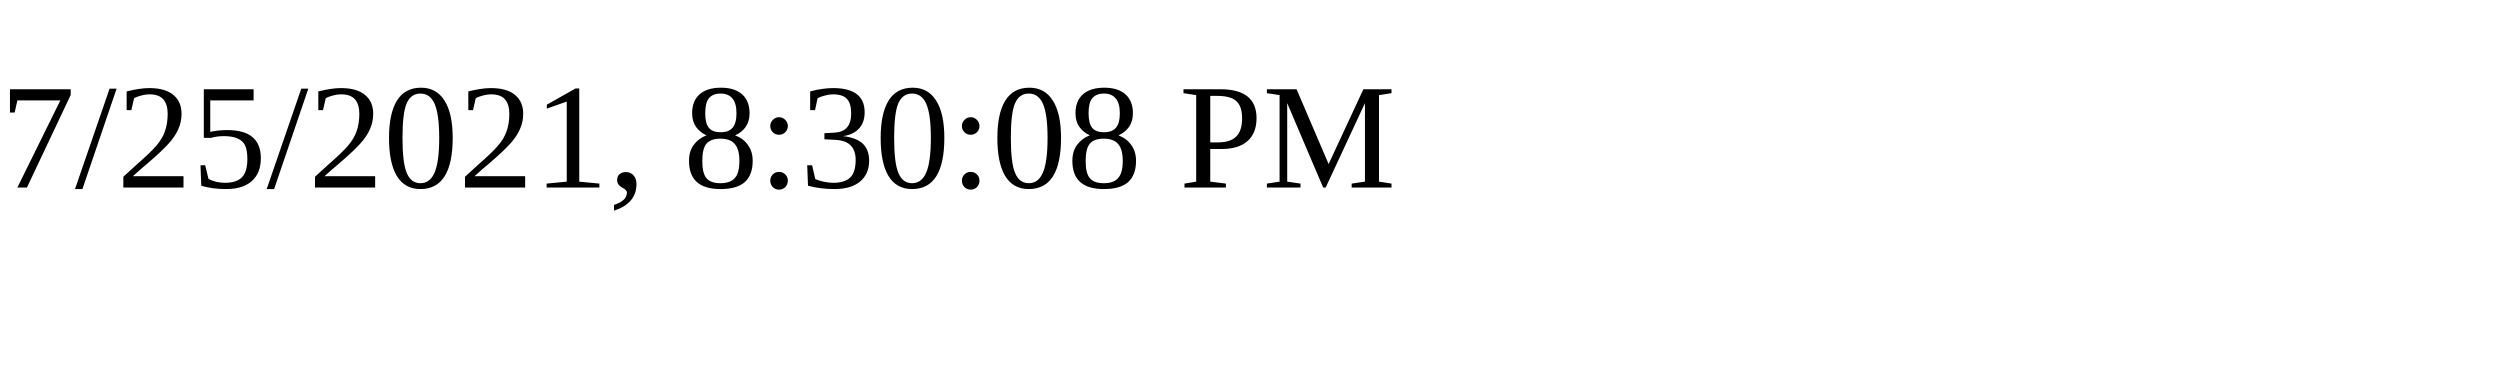
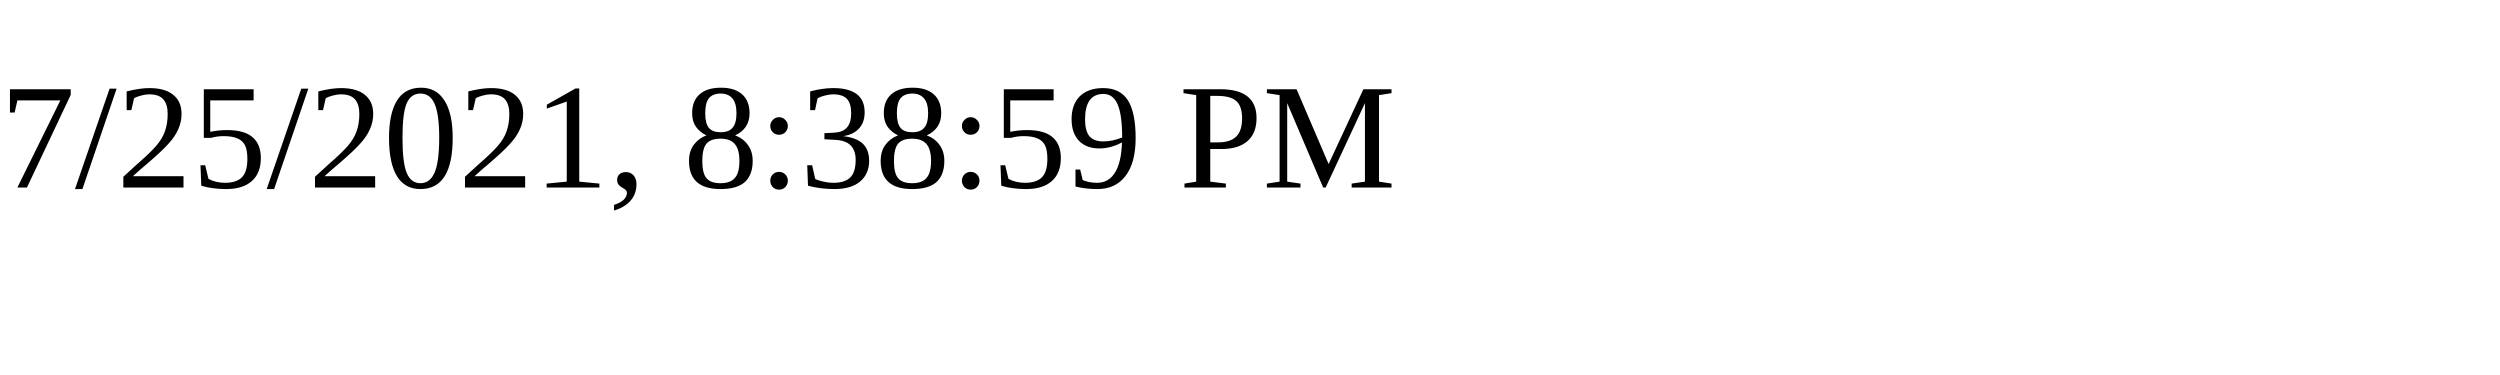
<svg xmlns="http://www.w3.org/2000/svg" height="30" width="200">
-   <text x="0" y="15">7/25/2021, 8:30:08 PM</text>
+   <text x="0" y="15">7/25/2021, 8:38:59 PM</text>
</svg>
